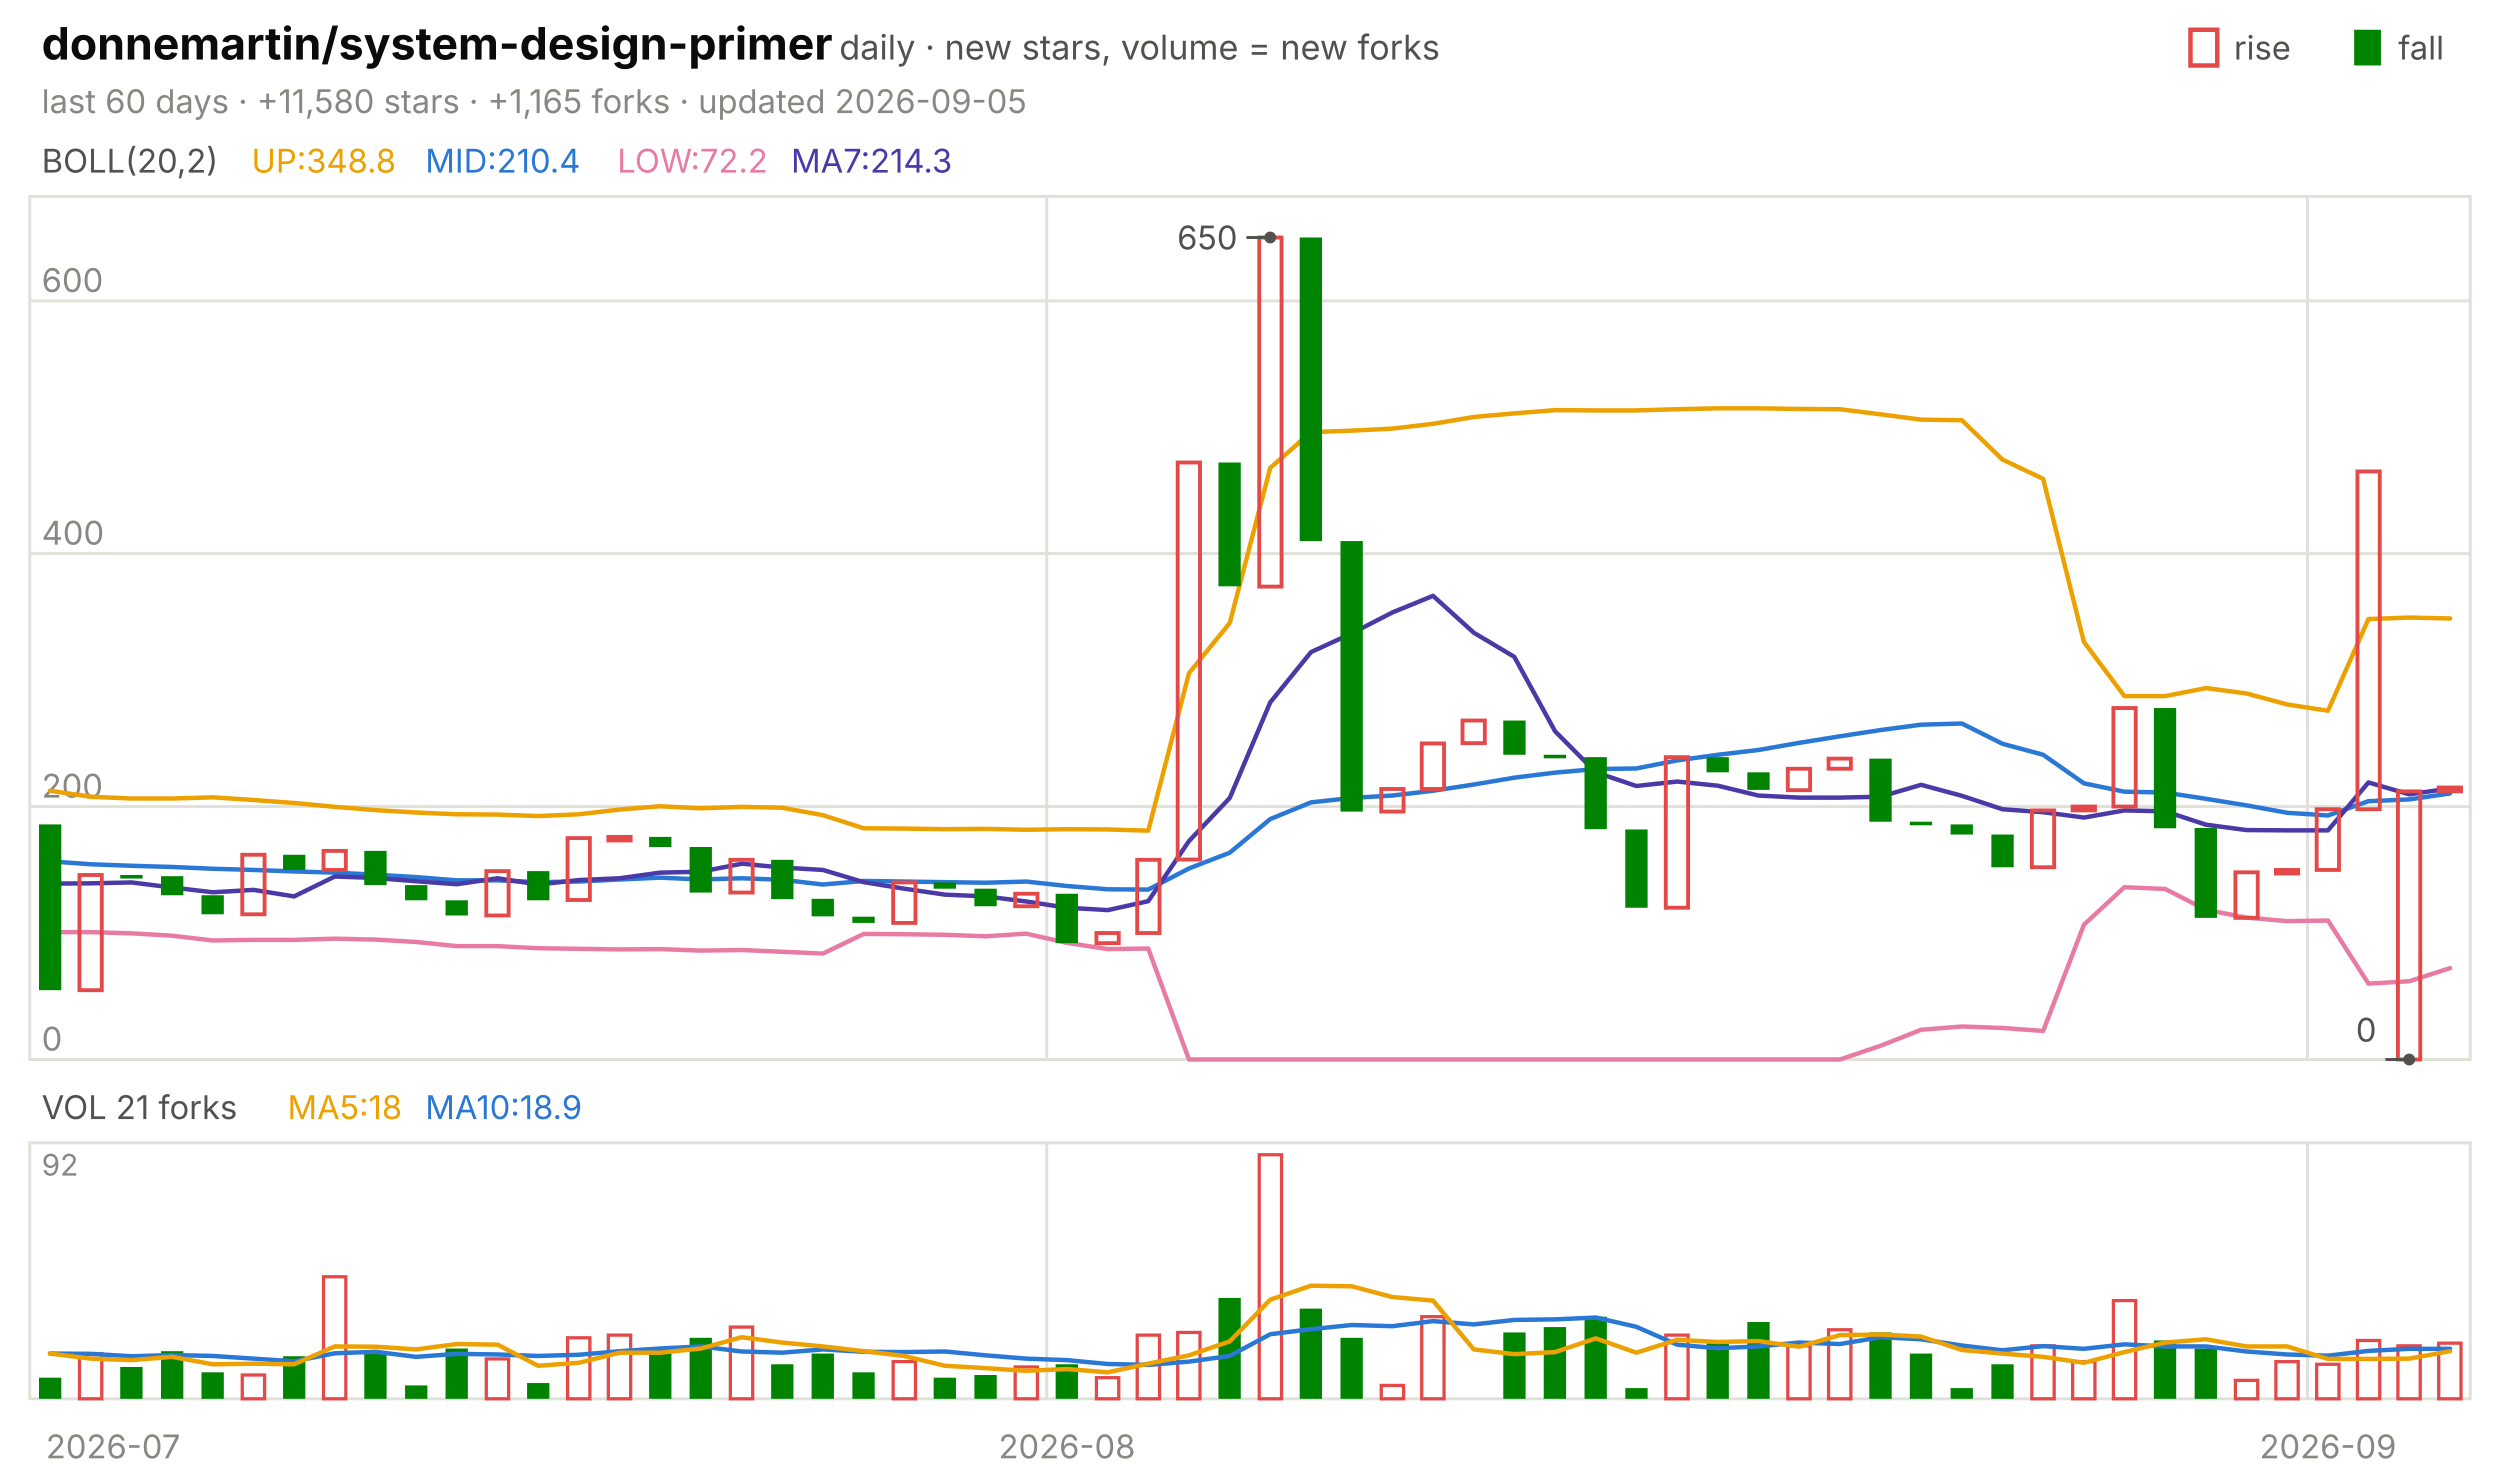
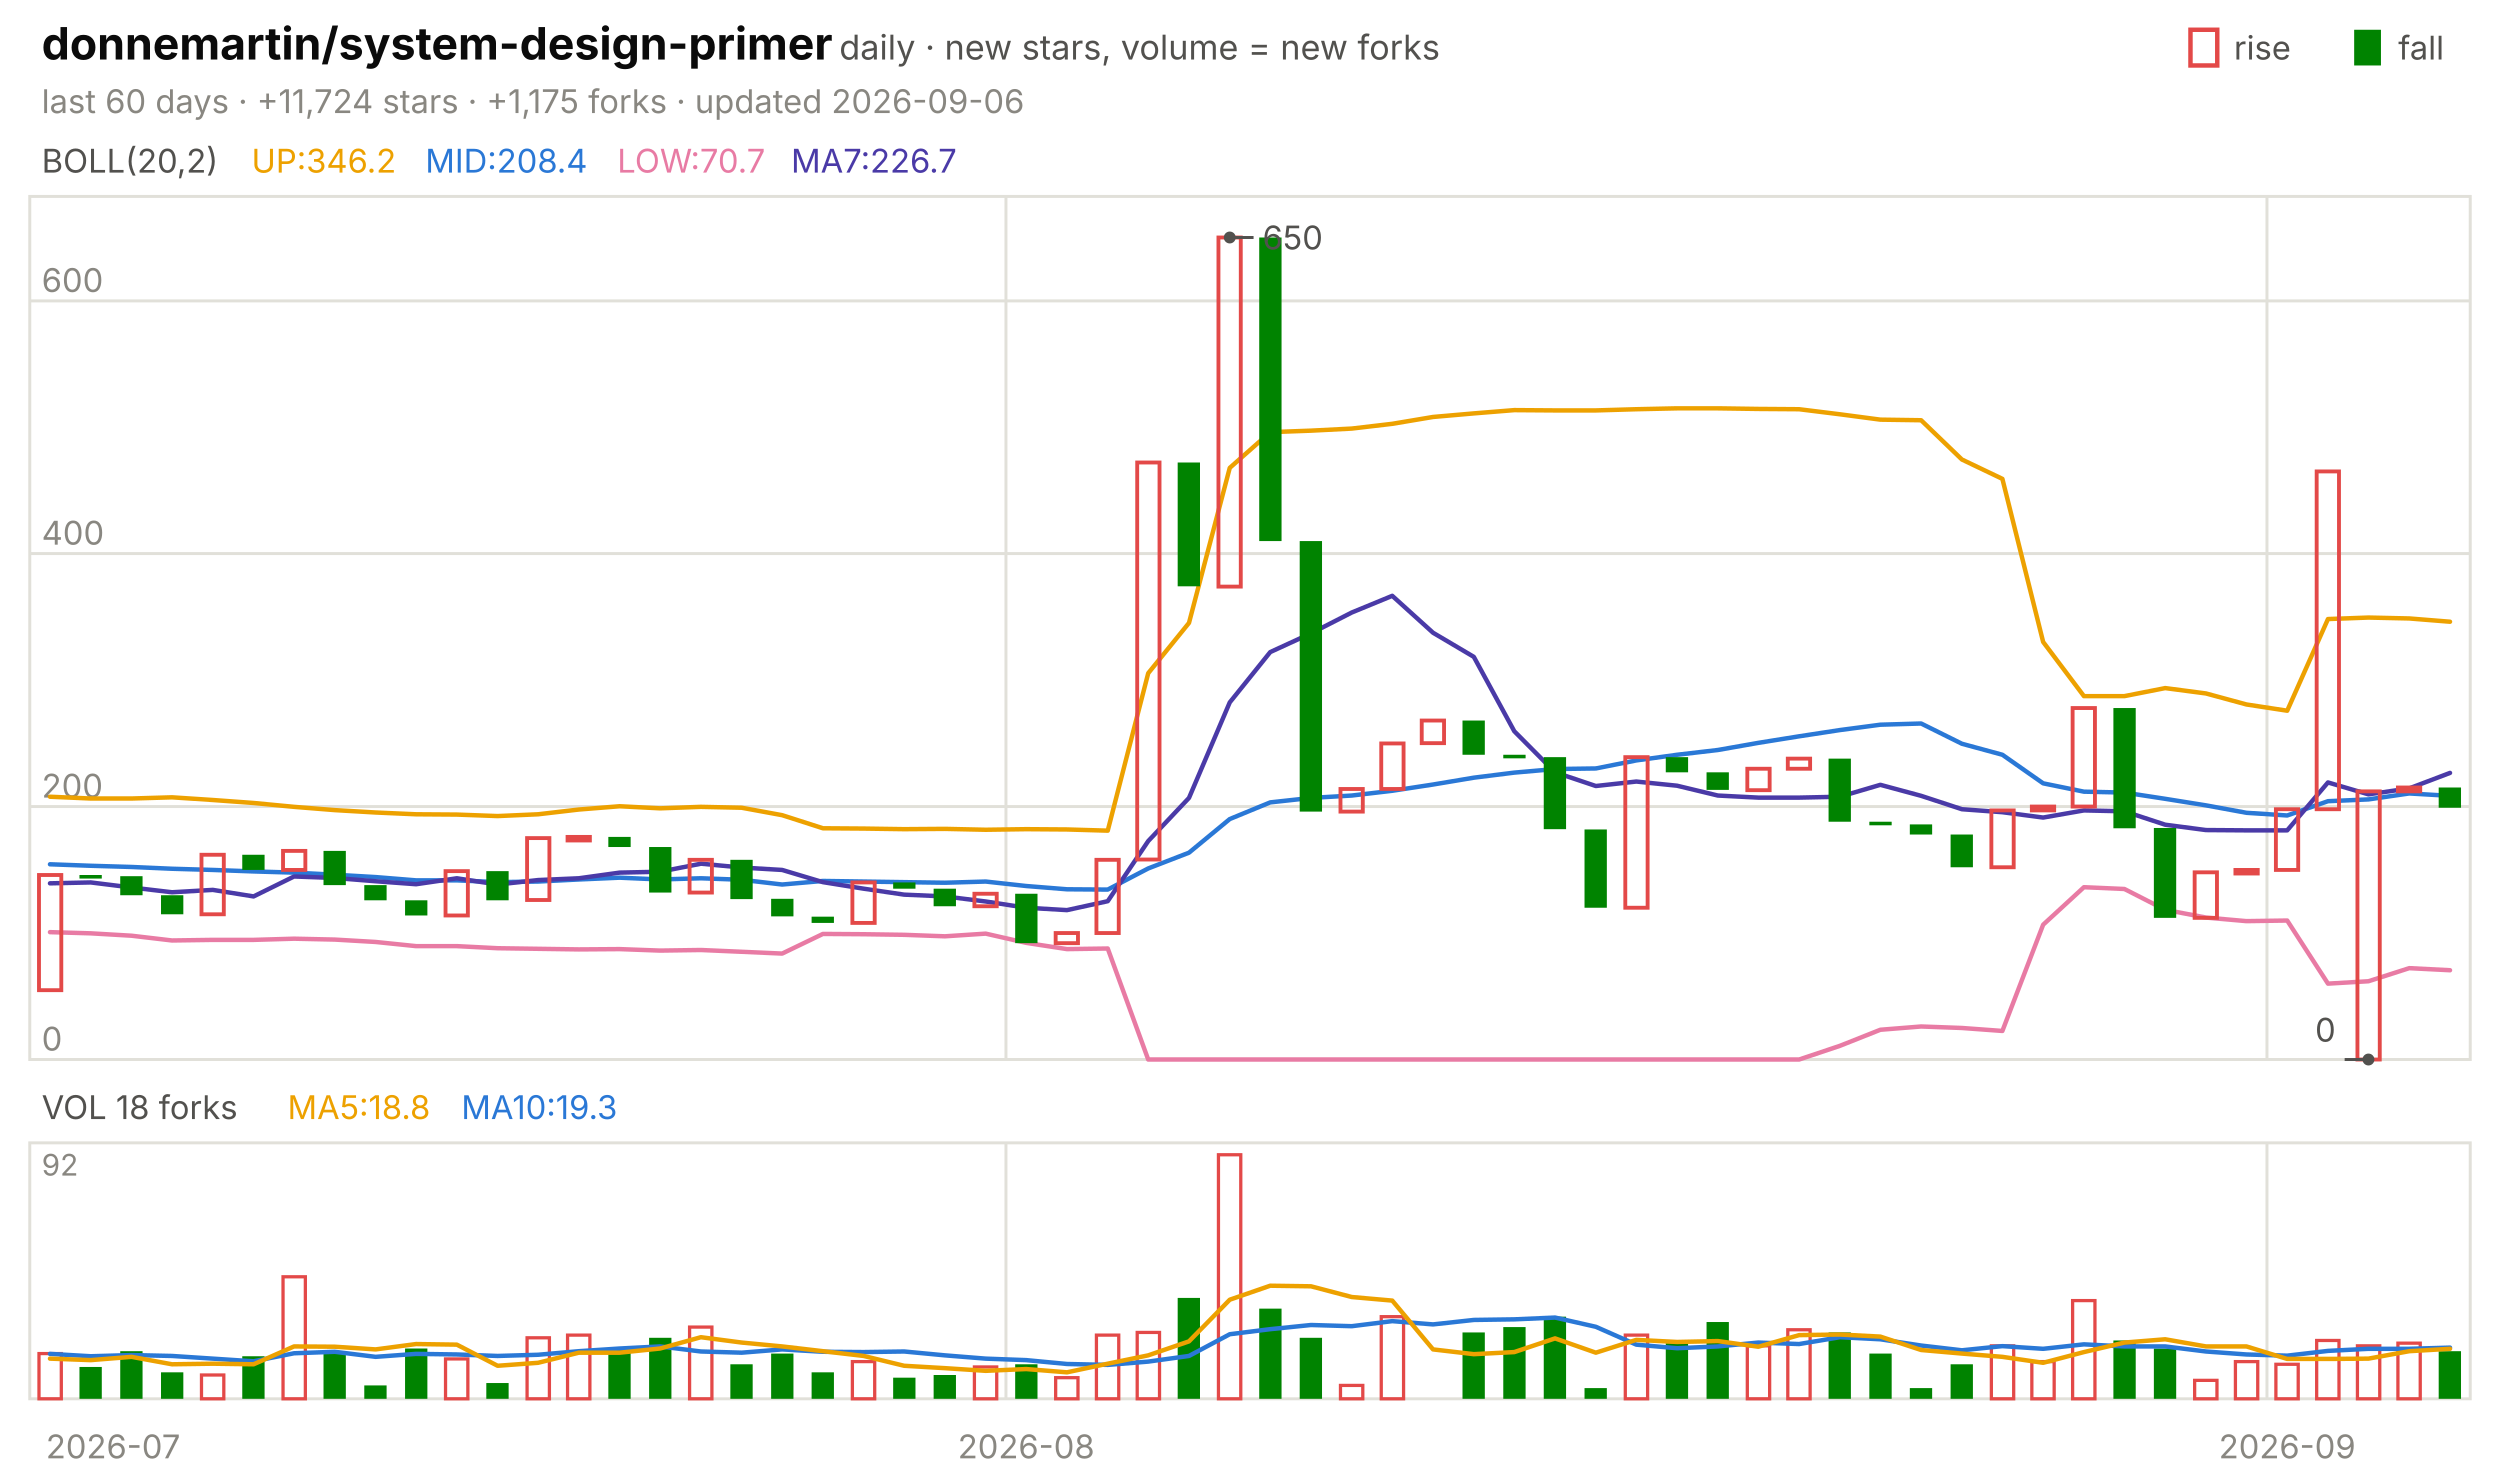
<svg xmlns="http://www.w3.org/2000/svg" viewBox="0 0 840 496" width="840" height="496" font-family="-apple-system,'Segoe UI',system-ui,sans-serif" role="img" aria-label="donnemartin/system-design-primer candlestick chart">
  <text x="14.0" y="20.0" font-size="15" fill="#0b0b0b" font-weight="650">donnemartin/system-design-primer</text>
  <text x="282.0" y="20.0" font-size="11.5" fill="#52514e">daily · new stars, volume = new forks</text>
  <text x="805.8" y="20.0" font-size="11.0" fill="#52514e">fall</text>
  <rect x="791" y="10" width="9" height="12" fill="#008300" />
  <text x="750.6" y="20.0" font-size="11.0" fill="#52514e">rise</text>
  <rect x="736" y="10" width="9" height="12" fill="none" stroke="#e34948" stroke-width="1.5" />
-   <text x="14.0" y="38.0" font-size="11.0" fill="#898781">last 60 days · +11,580 stars · +1,165 forks · updated 2026-09-05</text>
+   <text x="14.0" y="38.0" font-size="11.0" fill="#898781">last 60 days · +11,724 stars · +1,175 forks · updated 2026-09-06</text>
  <rect x="10" y="66" width="820" height="290" fill="none" stroke="#e1e0d9" />
  <rect x="10" y="384" width="820" height="86" fill="none" stroke="#e1e0d9" />
  <text x="38.0" y="490.0" font-size="11.0" fill="#898781" text-anchor="middle">2026-07</text>
-   <line x1="351.7" y1="66.0" x2="351.7" y2="356.0" stroke="#e1e0d9" stroke-width="1.0" />
-   <line x1="351.7" y1="384.0" x2="351.7" y2="470.0" stroke="#e1e0d9" stroke-width="1.0" />
-   <text x="358.5" y="490.0" font-size="11.0" fill="#898781" text-anchor="middle">2026-08</text>
-   <line x1="775.3" y1="66.0" x2="775.3" y2="356.0" stroke="#e1e0d9" stroke-width="1.0" />
-   <line x1="775.3" y1="384.0" x2="775.3" y2="470.0" stroke="#e1e0d9" stroke-width="1.0" />
-   <text x="782.2" y="490.0" font-size="11.0" fill="#898781" text-anchor="middle">2026-09</text>
+   <line x1="338.0" y1="66.0" x2="338.0" y2="356.0" stroke="#e1e0d9" stroke-width="1.0" />
+   <line x1="338.0" y1="384.0" x2="338.0" y2="470.0" stroke="#e1e0d9" stroke-width="1.0" />
+   <text x="344.8" y="490.0" font-size="11.0" fill="#898781" text-anchor="middle">2026-08</text>
+   <line x1="761.7" y1="66.0" x2="761.7" y2="356.0" stroke="#e1e0d9" stroke-width="1.0" />
+   <line x1="761.7" y1="384.0" x2="761.7" y2="470.0" stroke="#e1e0d9" stroke-width="1.0" />
+   <text x="768.5" y="490.0" font-size="11.0" fill="#898781" text-anchor="middle">2026-09</text>
  <text x="14.0" y="58.0" font-size="11.0" fill="#52514e">BOLL(20,2)</text>
-   <text x="84.5" y="58.0" font-size="11.0" fill="#eda100">UP:348.8</text>
-   <text x="142.9" y="58.0" font-size="11.0" fill="#2a78d6">MID:210.4</text>
-   <text x="207.4" y="58.0" font-size="11.0" fill="#e87ba4">LOW:72.2</text>
-   <text x="265.8" y="58.0" font-size="11.0" fill="#4a3aa7">MA7:214.3</text>
+   <text x="84.5" y="58.0" font-size="11.0" fill="#eda100">UP:346.2</text>
+   <text x="142.9" y="58.0" font-size="11.0" fill="#2a78d6">MID:208.4</text>
+   <text x="207.4" y="58.0" font-size="11.0" fill="#e87ba4">LOW:70.7</text>
+   <text x="265.8" y="58.0" font-size="11.0" fill="#4a3aa7">MA7:226.7</text>
  <line x1="10.0" y1="356.0" x2="830.0" y2="356.0" stroke="#e1e0d9" stroke-width="1.0" />
  <text x="14.0" y="353.0" font-size="11.0" fill="#898781">0</text>
  <line x1="10.0" y1="271.0" x2="830.0" y2="271.0" stroke="#e1e0d9" stroke-width="1.0" />
  <text x="14.0" y="268.0" font-size="11.0" fill="#898781">200</text>
  <line x1="10.0" y1="186.0" x2="830.0" y2="186.0" stroke="#e1e0d9" stroke-width="1.0" />
  <text x="14.0" y="183.0" font-size="11.0" fill="#898781">400</text>
  <line x1="10.0" y1="101.1" x2="830.0" y2="101.1" stroke="#e1e0d9" stroke-width="1.0" />
  <text x="14.0" y="98.1" font-size="11.0" fill="#898781">600</text>
-   <polyline points="16.8,265.7 30.5,267.7 44.2,268.3 57.8,268.3 71.5,267.9 85.2,268.8 98.8,269.8 112.5,271.1 126.2,272.2 139.8,273.0 153.5,273.6 167.2,273.7 180.8,274.2 194.5,273.6 208.2,272.0 221.8,270.9 235.5,271.6 249.2,271.1 262.8,271.4 276.5,273.9 290.2,278.3 303.8,278.4 317.5,278.6 331.2,278.5 344.8,278.8 358.5,278.6 372.2,278.7 385.8,279.1 399.5,226.2 413.2,209.3 426.8,157.2 440.5,145.2 454.2,144.7 467.8,144.0 481.5,142.4 495.2,140.1 508.8,138.9 522.5,137.8 536.2,137.9 549.8,137.9 563.5,137.5 577.2,137.2 590.8,137.2 604.5,137.4 618.2,137.5 631.8,139.2 645.5,141.0 659.2,141.2 672.8,154.4 686.5,160.9 700.2,215.7 713.8,233.9 727.5,233.9 741.2,231.2 754.8,233.0 768.5,236.7 782.2,238.8 795.8,208.0 809.5,207.5 823.2,207.8" fill="none" stroke="#eda100" stroke-width="1.5" stroke-linejoin="round" stroke-linecap="round" />
-   <polyline points="16.8,289.4 30.5,290.4 44.2,290.9 57.8,291.3 71.5,291.9 85.2,292.3 98.8,292.8 112.5,293.2 126.2,293.9 139.8,294.7 153.5,295.8 167.2,295.8 180.8,296.4 194.5,296.2 208.2,295.5 221.8,294.9 235.5,295.5 249.2,295.1 262.8,295.6 276.5,297.2 290.2,296.0 303.8,296.2 317.5,296.4 331.2,296.6 344.8,296.2 358.5,297.7 372.2,298.8 385.8,298.9 399.5,291.8 413.2,286.5 426.8,275.2 440.5,269.6 454.2,268.1 467.8,267.3 481.5,265.7 495.2,263.6 508.8,261.3 522.5,259.6 536.2,258.4 549.8,258.2 563.5,255.5 577.2,253.6 590.8,252.0 604.5,249.6 618.2,247.4 631.8,245.3 645.5,243.5 659.2,243.1 672.8,249.9 686.5,253.6 700.2,263.2 713.8,266.0 727.5,266.3 741.2,268.4 754.8,270.6 768.5,273.1 782.2,274.0 795.8,269.2 809.5,268.6 823.2,266.6" fill="none" stroke="#2a78d6" stroke-width="1.5" stroke-linejoin="round" stroke-linecap="round" />
-   <polyline points="16.8,313.2 30.5,313.2 44.2,313.6 57.8,314.4 71.5,316.0 85.2,315.8 98.8,315.8 112.5,315.4 126.2,315.7 139.8,316.5 153.5,317.9 167.2,317.9 180.8,318.6 194.5,318.8 208.2,319.0 221.8,318.9 235.5,319.4 249.2,319.2 262.8,319.8 276.5,320.4 290.2,313.8 303.8,313.9 317.5,314.1 331.2,314.6 344.8,313.7 358.5,316.8 372.2,318.9 385.8,318.7 399.5,356.0 413.2,356.0 426.8,356.0 440.5,356.0 454.2,356.0 467.8,356.0 481.5,356.0 495.2,356.0 508.8,356.0 522.5,356.0 536.2,356.0 549.8,356.0 563.5,356.0 577.2,356.0 590.8,356.0 604.5,356.0 618.2,356.0 631.8,351.4 645.5,346.0 659.2,344.9 672.8,345.4 686.5,346.4 700.2,310.7 713.8,298.1 727.5,298.7 741.2,305.7 754.8,308.3 768.5,309.5 782.2,309.3 795.8,330.5 809.5,329.7 823.2,325.3" fill="none" stroke="#e87ba4" stroke-width="1.5" stroke-linejoin="round" stroke-linecap="round" />
-   <polyline points="16.8,296.9 30.5,296.8 44.2,296.5 57.8,298.2 71.5,299.8 85.2,299.0 98.8,301.2 112.5,294.5 126.2,295.0 139.8,296.1 153.5,297.1 167.2,295.1 180.8,297.2 194.5,295.7 208.2,295.1 221.8,293.2 235.5,292.9 249.2,290.2 262.8,291.5 276.5,292.3 290.2,296.4 303.8,298.6 317.5,300.6 331.2,301.2 344.8,302.9 358.5,305.0 372.2,305.8 385.8,302.8 399.5,282.6 413.2,268.1 426.8,236.0 440.5,219.1 454.2,212.8 467.8,205.8 481.5,200.2 495.2,212.6 508.8,220.7 522.5,245.7 536.2,259.5 549.8,264.1 563.5,262.6 577.2,264.0 590.8,267.3 604.5,268.0 618.2,268.0 631.8,267.7 645.5,263.7 659.2,267.4 672.8,271.9 686.5,272.9 700.2,274.7 713.8,272.3 727.5,272.6 741.2,277.1 754.8,278.9 768.5,279.0 782.2,279.0 795.8,262.9 809.5,266.9 823.2,264.9" fill="none" stroke="#4a3aa7" stroke-width="1.5" stroke-linejoin="round" stroke-linecap="round" />
-   <rect x="13.1" y="277.0" width="7.5" height="55.7" fill="#008300" />
-   <rect x="26.7" y="294.0" width="7.5" height="38.7" fill="none" stroke="#e34948" stroke-width="1.3" />
-   <rect x="40.4" y="294.0" width="7.5" height="1.2" fill="#008300" />
-   <rect x="54.1" y="294.4" width="7.5" height="6.4" fill="#008300" />
-   <rect x="67.7" y="300.8" width="7.5" height="6.4" fill="#008300" />
-   <rect x="81.4" y="287.2" width="7.5" height="20.0" fill="none" stroke="#e34948" stroke-width="1.3" />
-   <rect x="95.1" y="287.2" width="7.5" height="5.1" fill="#008300" />
-   <rect x="108.7" y="285.9" width="7.5" height="6.4" fill="none" stroke="#e34948" stroke-width="1.3" />
-   <rect x="122.4" y="285.9" width="7.5" height="11.5" fill="#008300" />
-   <rect x="136.1" y="297.4" width="7.5" height="5.1" fill="#008300" />
-   <rect x="149.7" y="302.5" width="7.5" height="5.1" fill="#008300" />
-   <rect x="163.4" y="292.7" width="7.5" height="14.9" fill="none" stroke="#e34948" stroke-width="1.3" />
-   <rect x="177.1" y="292.7" width="7.5" height="9.8" fill="#008300" />
-   <rect x="190.7" y="281.6" width="7.5" height="20.8" fill="none" stroke="#e34948" stroke-width="1.3" />
-   <rect x="204.4" y="281.2" width="7.5" height="1.2" fill="none" stroke="#e34948" stroke-width="1.3" />
-   <rect x="218.1" y="281.2" width="7.5" height="3.4" fill="#008300" />
-   <rect x="231.7" y="284.6" width="7.5" height="15.3" fill="#008300" />
-   <rect x="245.4" y="288.9" width="7.5" height="11.0" fill="none" stroke="#e34948" stroke-width="1.3" />
-   <rect x="259.1" y="288.9" width="7.5" height="13.2" fill="#008300" />
-   <rect x="272.7" y="302.0" width="7.5" height="5.9" fill="#008300" />
-   <rect x="286.4" y="308.0" width="7.5" height="2.1" fill="#008300" />
-   <rect x="300.1" y="296.5" width="7.5" height="13.6" fill="none" stroke="#e34948" stroke-width="1.3" />
-   <rect x="313.7" y="296.5" width="7.5" height="2.1" fill="#008300" />
-   <rect x="327.4" y="298.6" width="7.5" height="5.9" fill="#008300" />
-   <rect x="341.1" y="300.3" width="7.5" height="4.2" fill="none" stroke="#e34948" stroke-width="1.3" />
-   <rect x="354.7" y="300.3" width="7.5" height="16.6" fill="#008300" />
-   <rect x="368.4" y="313.5" width="7.5" height="3.4" fill="none" stroke="#e34948" stroke-width="1.3" />
-   <rect x="382.1" y="288.9" width="7.5" height="24.6" fill="none" stroke="#e34948" stroke-width="1.3" />
-   <rect x="395.7" y="155.4" width="7.5" height="133.4" fill="none" stroke="#e34948" stroke-width="1.3" />
-   <rect x="409.4" y="155.4" width="7.5" height="41.6" fill="#008300" />
-   <rect x="423.1" y="79.8" width="7.5" height="117.3" fill="none" stroke="#e34948" stroke-width="1.3" />
-   <rect x="436.7" y="79.8" width="7.5" height="102.0" fill="#008300" />
-   <rect x="450.4" y="181.8" width="7.5" height="90.9" fill="#008300" />
-   <rect x="464.1" y="265.1" width="7.5" height="7.6" fill="none" stroke="#e34948" stroke-width="1.3" />
-   <rect x="477.7" y="249.8" width="7.5" height="15.3" fill="none" stroke="#e34948" stroke-width="1.3" />
-   <rect x="491.4" y="242.1" width="7.5" height="7.6" fill="none" stroke="#e34948" stroke-width="1.3" />
-   <rect x="505.1" y="242.1" width="7.5" height="11.5" fill="#008300" />
-   <rect x="518.7" y="253.6" width="7.5" height="1.2" fill="#008300" />
-   <rect x="532.4" y="254.4" width="7.5" height="24.2" fill="#008300" />
-   <rect x="546.1" y="278.7" width="7.5" height="26.3" fill="#008300" />
-   <rect x="559.7" y="254.4" width="7.5" height="50.6" fill="none" stroke="#e34948" stroke-width="1.3" />
-   <rect x="573.4" y="254.4" width="7.5" height="5.1" fill="#008300" />
-   <rect x="587.1" y="259.5" width="7.5" height="5.9" fill="#008300" />
-   <rect x="600.7" y="258.3" width="7.5" height="7.2" fill="none" stroke="#e34948" stroke-width="1.3" />
-   <rect x="614.4" y="254.9" width="7.5" height="3.4" fill="none" stroke="#e34948" stroke-width="1.3" />
-   <rect x="628.1" y="254.9" width="7.5" height="21.2" fill="#008300" />
-   <rect x="641.7" y="276.1" width="7.5" height="1.2" fill="#008300" />
-   <rect x="655.4" y="277.0" width="7.5" height="3.4" fill="#008300" />
-   <rect x="669.1" y="280.4" width="7.5" height="11.0" fill="#008300" />
-   <rect x="682.7" y="272.3" width="7.5" height="19.1" fill="none" stroke="#e34948" stroke-width="1.3" />
-   <rect x="696.4" y="271.0" width="7.5" height="1.3" fill="none" stroke="#e34948" stroke-width="1.3" />
-   <rect x="710.1" y="237.9" width="7.5" height="33.1" fill="none" stroke="#e34948" stroke-width="1.3" />
-   <rect x="723.7" y="237.9" width="7.5" height="40.4" fill="#008300" />
-   <rect x="737.4" y="278.2" width="7.5" height="30.2" fill="#008300" />
-   <rect x="751.1" y="293.1" width="7.5" height="15.3" fill="none" stroke="#e34948" stroke-width="1.3" />
-   <rect x="764.7" y="292.3" width="7.5" height="1.2" fill="none" stroke="#e34948" stroke-width="1.3" />
-   <rect x="778.4" y="271.9" width="7.5" height="20.4" fill="none" stroke="#e34948" stroke-width="1.3" />
-   <rect x="792.1" y="158.4" width="7.5" height="113.5" fill="none" stroke="#e34948" stroke-width="1.3" />
-   <rect x="805.7" y="265.9" width="7.5" height="90.1" fill="none" stroke="#e34948" stroke-width="1.3" />
-   <rect x="819.4" y="264.6" width="7.5" height="1.3" fill="none" stroke="#e34948" stroke-width="1.3" />
-   <circle cx="426.8" cy="79.8" r="2" fill="#52514e" />
-   <line x1="426.8" y1="79.8" x2="418.8" y2="79.8" stroke="#52514e" stroke-width="1.0" />
-   <text x="415.8" y="83.8" font-size="11.0" fill="#52514e" text-anchor="end">650</text>
-   <circle cx="809.5" cy="356.0" r="2" fill="#52514e" />
-   <line x1="809.5" y1="356.0" x2="801.5" y2="356.0" stroke="#52514e" stroke-width="1.0" />
-   <text x="798.5" y="350.0" font-size="11.0" fill="#52514e" text-anchor="end">0</text>
-   <text x="14.0" y="376.0" font-size="11.0" fill="#52514e">VOL 21 forks</text>
-   <text x="96.6" y="376.0" font-size="11.0" fill="#eda100">MA5:18</text>
-   <text x="142.9" y="376.0" font-size="11.0" fill="#2a78d6">MA10:18.9</text>
+   <polyline points="16.8,267.7 30.5,268.3 44.2,268.3 57.8,267.9 71.5,268.8 85.2,269.8 98.8,271.1 112.5,272.2 126.2,273.0 139.8,273.6 153.5,273.7 167.2,274.2 180.8,273.6 194.5,272.0 208.2,270.9 221.8,271.6 235.5,271.1 249.2,271.4 262.8,273.9 276.5,278.3 290.2,278.4 303.8,278.6 317.5,278.5 331.2,278.8 344.8,278.6 358.5,278.7 372.2,279.1 385.8,226.2 399.5,209.3 413.2,157.2 426.8,145.2 440.5,144.7 454.2,144.0 467.8,142.4 481.5,140.1 495.2,138.9 508.8,137.8 522.5,137.9 536.2,137.9 549.8,137.5 563.5,137.2 577.2,137.2 590.8,137.4 604.5,137.5 618.2,139.2 631.8,141.0 645.5,141.2 659.2,154.4 672.8,160.9 686.5,215.7 700.2,233.9 713.8,233.9 727.5,231.2 741.2,233.0 754.8,236.7 768.5,238.8 782.2,208.0 795.8,207.5 809.5,207.8 823.2,208.9" fill="none" stroke="#eda100" stroke-width="1.5" stroke-linejoin="round" stroke-linecap="round" />
+   <polyline points="16.8,290.4 30.5,290.9 44.2,291.3 57.8,291.9 71.5,292.3 85.2,292.8 98.8,293.2 112.5,293.9 126.2,294.7 139.8,295.8 153.5,295.8 167.2,296.4 180.8,296.2 194.5,295.5 208.2,294.9 221.8,295.5 235.5,295.1 249.2,295.6 262.8,297.2 276.5,296.0 290.2,296.2 303.8,296.4 317.5,296.6 331.2,296.2 344.8,297.7 358.5,298.8 372.2,298.9 385.8,291.8 399.5,286.5 413.2,275.2 426.8,269.6 440.5,268.1 454.2,267.3 467.8,265.7 481.5,263.6 495.2,261.3 508.8,259.6 522.5,258.4 536.2,258.2 549.8,255.5 563.5,253.6 577.2,252.0 590.8,249.6 604.5,247.4 618.2,245.3 631.8,243.5 645.5,243.1 659.2,249.9 672.8,253.6 686.5,263.2 700.2,266.0 713.8,266.3 727.5,268.4 741.2,270.6 754.8,273.1 768.5,274.0 782.2,269.2 795.8,268.6 809.5,266.6 823.2,267.4" fill="none" stroke="#2a78d6" stroke-width="1.5" stroke-linejoin="round" stroke-linecap="round" />
+   <polyline points="16.8,313.2 30.5,313.6 44.2,314.4 57.8,316.0 71.5,315.8 85.2,315.8 98.8,315.4 112.5,315.7 126.2,316.5 139.8,317.9 153.5,317.9 167.2,318.6 180.8,318.8 194.5,319.0 208.2,318.9 221.8,319.4 235.5,319.2 249.2,319.8 262.8,320.4 276.5,313.8 290.2,313.9 303.8,314.1 317.5,314.6 331.2,313.7 344.8,316.8 358.5,318.9 372.2,318.7 385.8,356.0 399.5,356.0 413.2,356.0 426.8,356.0 440.5,356.0 454.2,356.0 467.8,356.0 481.5,356.0 495.2,356.0 508.8,356.0 522.5,356.0 536.2,356.0 549.8,356.0 563.5,356.0 577.2,356.0 590.8,356.0 604.5,356.0 618.2,351.4 631.8,346.0 645.5,344.9 659.2,345.4 672.8,346.4 686.5,310.7 700.2,298.1 713.8,298.7 727.5,305.7 741.2,308.3 754.8,309.5 768.5,309.3 782.2,330.5 795.8,329.7 809.5,325.3 823.2,326.0" fill="none" stroke="#e87ba4" stroke-width="1.5" stroke-linejoin="round" stroke-linecap="round" />
+   <polyline points="16.8,296.8 30.5,296.5 44.2,298.2 57.8,299.8 71.5,299.0 85.2,301.2 98.8,294.5 112.5,295.0 126.2,296.1 139.8,297.1 153.5,295.1 167.2,297.2 180.8,295.7 194.5,295.1 208.2,293.2 221.8,292.9 235.5,290.2 249.2,291.5 262.8,292.3 276.5,296.4 290.2,298.6 303.8,300.6 317.5,301.2 331.2,302.9 344.8,305.0 358.5,305.8 372.2,302.8 385.8,282.6 399.5,268.1 413.2,236.0 426.8,219.1 440.5,212.8 454.2,205.8 467.8,200.2 481.5,212.6 495.2,220.7 508.8,245.7 522.5,259.5 536.2,264.1 549.8,262.6 563.5,264.0 577.2,267.3 590.8,268.0 604.5,268.0 618.2,267.7 631.8,263.7 645.5,267.4 659.2,271.9 672.8,272.9 686.5,274.7 700.2,272.3 713.8,272.6 727.5,277.1 741.2,278.9 754.8,279.0 768.5,279.0 782.2,262.9 795.8,266.9 809.5,264.9 823.2,259.7" fill="none" stroke="#4a3aa7" stroke-width="1.5" stroke-linejoin="round" stroke-linecap="round" />
+   <rect x="13.1" y="294.0" width="7.5" height="38.7" fill="none" stroke="#e34948" stroke-width="1.3" />
+   <rect x="26.7" y="294.0" width="7.5" height="1.2" fill="#008300" />
+   <rect x="40.4" y="294.4" width="7.5" height="6.4" fill="#008300" />
+   <rect x="54.1" y="300.8" width="7.5" height="6.4" fill="#008300" />
+   <rect x="67.7" y="287.2" width="7.5" height="20.0" fill="none" stroke="#e34948" stroke-width="1.3" />
+   <rect x="81.4" y="287.2" width="7.5" height="5.1" fill="#008300" />
+   <rect x="95.1" y="285.9" width="7.5" height="6.4" fill="none" stroke="#e34948" stroke-width="1.3" />
+   <rect x="108.7" y="285.9" width="7.5" height="11.5" fill="#008300" />
+   <rect x="122.4" y="297.4" width="7.5" height="5.1" fill="#008300" />
+   <rect x="136.1" y="302.5" width="7.5" height="5.1" fill="#008300" />
+   <rect x="149.7" y="292.7" width="7.5" height="14.9" fill="none" stroke="#e34948" stroke-width="1.3" />
+   <rect x="163.4" y="292.7" width="7.5" height="9.8" fill="#008300" />
+   <rect x="177.1" y="281.6" width="7.5" height="20.8" fill="none" stroke="#e34948" stroke-width="1.3" />
+   <rect x="190.7" y="281.2" width="7.5" height="1.2" fill="none" stroke="#e34948" stroke-width="1.3" />
+   <rect x="204.4" y="281.2" width="7.5" height="3.4" fill="#008300" />
+   <rect x="218.1" y="284.6" width="7.5" height="15.3" fill="#008300" />
+   <rect x="231.7" y="288.9" width="7.5" height="11.0" fill="none" stroke="#e34948" stroke-width="1.3" />
+   <rect x="245.4" y="288.9" width="7.5" height="13.2" fill="#008300" />
+   <rect x="259.1" y="302.0" width="7.5" height="5.9" fill="#008300" />
+   <rect x="272.7" y="308.0" width="7.5" height="2.1" fill="#008300" />
+   <rect x="286.4" y="296.5" width="7.5" height="13.6" fill="none" stroke="#e34948" stroke-width="1.3" />
+   <rect x="300.1" y="296.5" width="7.5" height="2.1" fill="#008300" />
+   <rect x="313.7" y="298.6" width="7.5" height="5.9" fill="#008300" />
+   <rect x="327.4" y="300.3" width="7.5" height="4.2" fill="none" stroke="#e34948" stroke-width="1.3" />
+   <rect x="341.1" y="300.3" width="7.5" height="16.6" fill="#008300" />
+   <rect x="354.7" y="313.5" width="7.5" height="3.4" fill="none" stroke="#e34948" stroke-width="1.3" />
+   <rect x="368.4" y="288.9" width="7.5" height="24.6" fill="none" stroke="#e34948" stroke-width="1.3" />
+   <rect x="382.1" y="155.4" width="7.5" height="133.4" fill="none" stroke="#e34948" stroke-width="1.3" />
+   <rect x="395.7" y="155.4" width="7.5" height="41.6" fill="#008300" />
+   <rect x="409.4" y="79.8" width="7.5" height="117.3" fill="none" stroke="#e34948" stroke-width="1.3" />
+   <rect x="423.1" y="79.8" width="7.5" height="102.0" fill="#008300" />
+   <rect x="436.7" y="181.8" width="7.5" height="90.9" fill="#008300" />
+   <rect x="450.4" y="265.1" width="7.5" height="7.6" fill="none" stroke="#e34948" stroke-width="1.3" />
+   <rect x="464.1" y="249.8" width="7.5" height="15.3" fill="none" stroke="#e34948" stroke-width="1.3" />
+   <rect x="477.7" y="242.1" width="7.5" height="7.6" fill="none" stroke="#e34948" stroke-width="1.3" />
+   <rect x="491.4" y="242.1" width="7.5" height="11.5" fill="#008300" />
+   <rect x="505.1" y="253.6" width="7.5" height="1.2" fill="#008300" />
+   <rect x="518.7" y="254.4" width="7.5" height="24.2" fill="#008300" />
+   <rect x="532.4" y="278.7" width="7.5" height="26.3" fill="#008300" />
+   <rect x="546.1" y="254.4" width="7.5" height="50.6" fill="none" stroke="#e34948" stroke-width="1.3" />
+   <rect x="559.7" y="254.4" width="7.5" height="5.1" fill="#008300" />
+   <rect x="573.4" y="259.5" width="7.5" height="5.9" fill="#008300" />
+   <rect x="587.1" y="258.3" width="7.5" height="7.2" fill="none" stroke="#e34948" stroke-width="1.3" />
+   <rect x="600.7" y="254.9" width="7.5" height="3.4" fill="none" stroke="#e34948" stroke-width="1.3" />
+   <rect x="614.4" y="254.9" width="7.5" height="21.2" fill="#008300" />
+   <rect x="628.1" y="276.1" width="7.5" height="1.2" fill="#008300" />
+   <rect x="641.7" y="277.0" width="7.5" height="3.4" fill="#008300" />
+   <rect x="655.4" y="280.4" width="7.5" height="11.0" fill="#008300" />
+   <rect x="669.1" y="272.3" width="7.5" height="19.1" fill="none" stroke="#e34948" stroke-width="1.3" />
+   <rect x="682.7" y="271.0" width="7.5" height="1.3" fill="none" stroke="#e34948" stroke-width="1.3" />
+   <rect x="696.4" y="237.9" width="7.5" height="33.1" fill="none" stroke="#e34948" stroke-width="1.3" />
+   <rect x="710.1" y="237.9" width="7.5" height="40.4" fill="#008300" />
+   <rect x="723.7" y="278.2" width="7.5" height="30.2" fill="#008300" />
+   <rect x="737.4" y="293.1" width="7.5" height="15.3" fill="none" stroke="#e34948" stroke-width="1.3" />
+   <rect x="751.1" y="292.3" width="7.5" height="1.2" fill="none" stroke="#e34948" stroke-width="1.3" />
+   <rect x="764.7" y="271.9" width="7.5" height="20.4" fill="none" stroke="#e34948" stroke-width="1.3" />
+   <rect x="778.4" y="158.4" width="7.5" height="113.5" fill="none" stroke="#e34948" stroke-width="1.3" />
+   <rect x="792.1" y="265.9" width="7.5" height="90.1" fill="none" stroke="#e34948" stroke-width="1.3" />
+   <rect x="805.7" y="264.6" width="7.5" height="1.3" fill="none" stroke="#e34948" stroke-width="1.3" />
+   <rect x="819.4" y="264.6" width="7.5" height="6.8" fill="#008300" />
+   <circle cx="413.2" cy="79.8" r="2" fill="#52514e" />
+   <line x1="413.2" y1="79.8" x2="421.2" y2="79.8" stroke="#52514e" stroke-width="1.0" />
+   <text x="424.2" y="83.8" font-size="11.0" fill="#52514e">650</text>
+   <circle cx="795.8" cy="356.0" r="2" fill="#52514e" />
+   <line x1="795.8" y1="356.0" x2="787.8" y2="356.0" stroke="#52514e" stroke-width="1.0" />
+   <text x="784.8" y="350.0" font-size="11.0" fill="#52514e" text-anchor="end">0</text>
+   <text x="14.0" y="376.0" font-size="11.0" fill="#52514e">VOL 18 forks</text>
+   <text x="96.6" y="376.0" font-size="11.0" fill="#eda100">MA5:18.8</text>
+   <text x="155.0" y="376.0" font-size="11.0" fill="#2a78d6">MA10:19.3</text>
  <text x="14.0" y="395.0" font-size="10" fill="#898781">92</text>
-   <rect x="13.1" y="462.9" width="7.5" height="7.1" fill="#008300" />
-   <rect x="26.7" y="454.8" width="7.5" height="15.2" fill="none" stroke="#e34948" stroke-width="1.1" />
-   <rect x="40.4" y="459.3" width="7.5" height="10.7" fill="#008300" />
-   <rect x="54.1" y="454.0" width="7.5" height="16.0" fill="#008300" />
-   <rect x="67.7" y="461.1" width="7.5" height="8.9" fill="#008300" />
-   <rect x="81.4" y="462.0" width="7.5" height="8.0" fill="none" stroke="#e34948" stroke-width="1.1" />
-   <rect x="95.1" y="455.7" width="7.5" height="14.3" fill="#008300" />
-   <rect x="108.7" y="429.0" width="7.5" height="41.0" fill="none" stroke="#e34948" stroke-width="1.1" />
-   <rect x="122.4" y="454.8" width="7.5" height="15.2" fill="#008300" />
-   <rect x="136.1" y="465.5" width="7.5" height="4.5" fill="#008300" />
-   <rect x="149.7" y="453.1" width="7.5" height="16.9" fill="#008300" />
-   <rect x="163.4" y="456.6" width="7.5" height="13.4" fill="none" stroke="#e34948" stroke-width="1.1" />
-   <rect x="177.1" y="464.7" width="7.5" height="5.3" fill="#008300" />
-   <rect x="190.7" y="449.5" width="7.5" height="20.5" fill="none" stroke="#e34948" stroke-width="1.1" />
-   <rect x="204.4" y="448.6" width="7.5" height="21.4" fill="none" stroke="#e34948" stroke-width="1.1" />
-   <rect x="218.1" y="453.1" width="7.5" height="16.9" fill="#008300" />
-   <rect x="231.7" y="449.5" width="7.5" height="20.5" fill="#008300" />
-   <rect x="245.4" y="445.9" width="7.5" height="24.1" fill="none" stroke="#e34948" stroke-width="1.1" />
-   <rect x="259.1" y="458.4" width="7.5" height="11.6" fill="#008300" />
-   <rect x="272.7" y="454.8" width="7.5" height="15.2" fill="#008300" />
-   <rect x="286.4" y="461.1" width="7.5" height="8.9" fill="#008300" />
-   <rect x="300.1" y="457.5" width="7.5" height="12.5" fill="none" stroke="#e34948" stroke-width="1.1" />
-   <rect x="313.7" y="462.9" width="7.5" height="7.1" fill="#008300" />
-   <rect x="327.4" y="462.0" width="7.5" height="8.0" fill="#008300" />
-   <rect x="341.1" y="459.3" width="7.5" height="10.7" fill="none" stroke="#e34948" stroke-width="1.1" />
-   <rect x="354.7" y="458.4" width="7.5" height="11.6" fill="#008300" />
-   <rect x="368.4" y="462.9" width="7.5" height="7.1" fill="none" stroke="#e34948" stroke-width="1.1" />
-   <rect x="382.1" y="448.6" width="7.5" height="21.4" fill="none" stroke="#e34948" stroke-width="1.1" />
-   <rect x="395.7" y="447.7" width="7.5" height="22.3" fill="none" stroke="#e34948" stroke-width="1.1" />
-   <rect x="409.4" y="436.1" width="7.5" height="33.9" fill="#008300" />
-   <rect x="423.1" y="388.0" width="7.5" height="82.0" fill="none" stroke="#e34948" stroke-width="1.1" />
-   <rect x="436.7" y="439.7" width="7.5" height="30.3" fill="#008300" />
-   <rect x="450.4" y="449.5" width="7.5" height="20.5" fill="#008300" />
-   <rect x="464.1" y="465.5" width="7.5" height="4.5" fill="none" stroke="#e34948" stroke-width="1.1" />
-   <rect x="477.7" y="442.4" width="7.5" height="27.6" fill="none" stroke="#e34948" stroke-width="1.1" />
-   <rect x="505.1" y="447.7" width="7.5" height="22.3" fill="#008300" />
-   <rect x="518.7" y="445.9" width="7.5" height="24.1" fill="#008300" />
-   <rect x="532.4" y="442.4" width="7.5" height="27.6" fill="#008300" />
-   <rect x="546.1" y="466.4" width="7.5" height="3.6" fill="#008300" />
-   <rect x="559.7" y="448.6" width="7.5" height="21.4" fill="none" stroke="#e34948" stroke-width="1.1" />
-   <rect x="573.4" y="451.3" width="7.5" height="18.7" fill="#008300" />
-   <rect x="587.1" y="444.2" width="7.5" height="25.8" fill="#008300" />
-   <rect x="600.7" y="452.2" width="7.5" height="17.8" fill="none" stroke="#e34948" stroke-width="1.1" />
-   <rect x="614.4" y="446.8" width="7.5" height="23.2" fill="none" stroke="#e34948" stroke-width="1.1" />
-   <rect x="628.1" y="447.7" width="7.5" height="22.3" fill="#008300" />
-   <rect x="641.7" y="454.8" width="7.5" height="15.2" fill="#008300" />
-   <rect x="655.4" y="466.4" width="7.5" height="3.6" fill="#008300" />
-   <rect x="669.1" y="458.4" width="7.5" height="11.6" fill="#008300" />
-   <rect x="682.7" y="452.2" width="7.5" height="17.8" fill="none" stroke="#e34948" stroke-width="1.1" />
-   <rect x="696.4" y="457.5" width="7.5" height="12.5" fill="none" stroke="#e34948" stroke-width="1.1" />
-   <rect x="710.1" y="437.0" width="7.5" height="33.0" fill="none" stroke="#e34948" stroke-width="1.1" />
-   <rect x="723.7" y="450.4" width="7.5" height="19.6" fill="#008300" />
-   <rect x="737.4" y="453.1" width="7.5" height="16.9" fill="#008300" />
-   <rect x="751.1" y="463.8" width="7.5" height="6.2" fill="none" stroke="#e34948" stroke-width="1.1" />
-   <rect x="764.7" y="457.5" width="7.5" height="12.5" fill="none" stroke="#e34948" stroke-width="1.1" />
-   <rect x="778.4" y="458.4" width="7.5" height="11.6" fill="none" stroke="#e34948" stroke-width="1.1" />
-   <rect x="792.1" y="450.4" width="7.5" height="19.6" fill="none" stroke="#e34948" stroke-width="1.1" />
-   <rect x="805.7" y="452.2" width="7.5" height="17.8" fill="none" stroke="#e34948" stroke-width="1.1" />
-   <rect x="819.4" y="451.3" width="7.5" height="18.7" fill="none" stroke="#e34948" stroke-width="1.1" />
-   <polyline points="16.8,454.8 30.5,454.9 44.2,455.7 57.8,455.3 71.5,455.6 85.2,456.5 98.8,457.4 112.5,454.7 126.2,454.2 139.8,455.9 153.5,454.9 167.2,455.1 180.8,455.6 194.5,455.2 208.2,454.0 221.8,453.1 235.5,452.4 249.2,454.1 262.8,454.5 276.5,453.4 290.2,454.2 303.8,454.3 317.5,454.1 331.2,455.4 344.8,456.5 358.5,457.0 372.2,458.3 385.8,458.6 399.5,457.5 413.2,455.6 426.8,448.3 440.5,446.6 454.2,445.2 467.8,445.6 481.5,443.9 495.2,445.0 508.8,443.5 522.5,443.3 536.2,442.7 549.8,445.8 563.5,451.8 577.2,453.0 590.8,452.4 604.5,451.1 618.2,451.6 631.8,449.3 645.5,450.0 659.2,452.1 672.8,453.7 686.5,452.3 700.2,453.2 713.8,451.7 727.5,452.4 741.2,452.4 754.8,454.1 768.5,455.1 782.2,455.5 795.8,453.9 809.5,453.2 823.2,453.2" fill="none" stroke="#2a78d6" stroke-width="1.5" stroke-linejoin="round" stroke-linecap="round" />
-   <polyline points="16.8,454.8 30.5,456.5 44.2,457.0 57.8,455.9 71.5,458.4 85.2,458.2 98.8,458.4 112.5,452.4 126.2,452.5 139.8,453.4 153.5,451.6 167.2,451.8 180.8,458.9 194.5,457.9 208.2,454.5 221.8,454.5 235.5,453.1 249.2,449.3 262.8,451.1 276.5,452.4 290.2,454.0 303.8,455.6 317.5,458.9 331.2,459.7 344.8,460.6 358.5,460.0 372.2,461.1 385.8,458.2 399.5,455.4 413.2,450.7 426.8,436.7 440.5,432.0 454.2,432.2 467.8,435.8 481.5,437.0 495.2,453.4 508.8,455.0 522.5,454.3 536.2,449.7 549.8,454.5 563.5,450.2 577.2,450.9 590.8,450.6 604.5,452.5 618.2,448.6 631.8,448.4 645.5,449.1 659.2,453.6 672.8,454.8 686.5,455.9 700.2,457.9 713.8,454.3 727.5,451.1 741.2,450.0 754.8,452.4 768.5,452.4 782.2,456.6 795.8,456.6 809.5,456.5 823.2,454.0" fill="none" stroke="#eda100" stroke-width="1.5" stroke-linejoin="round" stroke-linecap="round" />
+   <rect x="13.1" y="454.8" width="7.5" height="15.2" fill="none" stroke="#e34948" stroke-width="1.1" />
+   <rect x="26.7" y="459.3" width="7.5" height="10.7" fill="#008300" />
+   <rect x="40.4" y="454.0" width="7.5" height="16.0" fill="#008300" />
+   <rect x="54.1" y="461.1" width="7.5" height="8.9" fill="#008300" />
+   <rect x="67.7" y="462.0" width="7.5" height="8.0" fill="none" stroke="#e34948" stroke-width="1.1" />
+   <rect x="81.4" y="455.7" width="7.5" height="14.3" fill="#008300" />
+   <rect x="95.1" y="429.0" width="7.5" height="41.0" fill="none" stroke="#e34948" stroke-width="1.1" />
+   <rect x="108.7" y="454.8" width="7.5" height="15.2" fill="#008300" />
+   <rect x="122.4" y="465.5" width="7.5" height="4.5" fill="#008300" />
+   <rect x="136.1" y="453.1" width="7.5" height="16.9" fill="#008300" />
+   <rect x="149.7" y="456.6" width="7.5" height="13.4" fill="none" stroke="#e34948" stroke-width="1.1" />
+   <rect x="163.4" y="464.7" width="7.5" height="5.3" fill="#008300" />
+   <rect x="177.1" y="449.5" width="7.5" height="20.5" fill="none" stroke="#e34948" stroke-width="1.1" />
+   <rect x="190.7" y="448.6" width="7.5" height="21.4" fill="none" stroke="#e34948" stroke-width="1.1" />
+   <rect x="204.4" y="453.1" width="7.5" height="16.9" fill="#008300" />
+   <rect x="218.1" y="449.5" width="7.5" height="20.5" fill="#008300" />
+   <rect x="231.7" y="445.9" width="7.5" height="24.1" fill="none" stroke="#e34948" stroke-width="1.1" />
+   <rect x="245.4" y="458.4" width="7.5" height="11.6" fill="#008300" />
+   <rect x="259.1" y="454.8" width="7.5" height="15.2" fill="#008300" />
+   <rect x="272.7" y="461.1" width="7.5" height="8.9" fill="#008300" />
+   <rect x="286.4" y="457.5" width="7.5" height="12.5" fill="none" stroke="#e34948" stroke-width="1.1" />
+   <rect x="300.1" y="462.9" width="7.5" height="7.1" fill="#008300" />
+   <rect x="313.7" y="462.0" width="7.5" height="8.0" fill="#008300" />
+   <rect x="327.4" y="459.3" width="7.5" height="10.7" fill="none" stroke="#e34948" stroke-width="1.1" />
+   <rect x="341.1" y="458.4" width="7.5" height="11.6" fill="#008300" />
+   <rect x="354.7" y="462.9" width="7.5" height="7.1" fill="none" stroke="#e34948" stroke-width="1.1" />
+   <rect x="368.4" y="448.6" width="7.5" height="21.4" fill="none" stroke="#e34948" stroke-width="1.1" />
+   <rect x="382.1" y="447.7" width="7.5" height="22.3" fill="none" stroke="#e34948" stroke-width="1.1" />
+   <rect x="395.7" y="436.1" width="7.5" height="33.9" fill="#008300" />
+   <rect x="409.4" y="388.0" width="7.5" height="82.0" fill="none" stroke="#e34948" stroke-width="1.1" />
+   <rect x="423.1" y="439.7" width="7.5" height="30.3" fill="#008300" />
+   <rect x="436.7" y="449.5" width="7.5" height="20.5" fill="#008300" />
+   <rect x="450.4" y="465.5" width="7.5" height="4.5" fill="none" stroke="#e34948" stroke-width="1.1" />
+   <rect x="464.1" y="442.4" width="7.5" height="27.6" fill="none" stroke="#e34948" stroke-width="1.1" />
+   <rect x="491.4" y="447.7" width="7.5" height="22.3" fill="#008300" />
+   <rect x="505.1" y="445.9" width="7.5" height="24.1" fill="#008300" />
+   <rect x="518.7" y="442.4" width="7.5" height="27.6" fill="#008300" />
+   <rect x="532.4" y="466.4" width="7.5" height="3.6" fill="#008300" />
+   <rect x="546.1" y="448.6" width="7.5" height="21.4" fill="none" stroke="#e34948" stroke-width="1.1" />
+   <rect x="559.7" y="451.3" width="7.5" height="18.7" fill="#008300" />
+   <rect x="573.4" y="444.2" width="7.5" height="25.8" fill="#008300" />
+   <rect x="587.1" y="452.2" width="7.5" height="17.8" fill="none" stroke="#e34948" stroke-width="1.1" />
+   <rect x="600.7" y="446.8" width="7.5" height="23.2" fill="none" stroke="#e34948" stroke-width="1.1" />
+   <rect x="614.4" y="447.7" width="7.5" height="22.3" fill="#008300" />
+   <rect x="628.1" y="454.8" width="7.5" height="15.2" fill="#008300" />
+   <rect x="641.7" y="466.4" width="7.5" height="3.6" fill="#008300" />
+   <rect x="655.4" y="458.4" width="7.5" height="11.6" fill="#008300" />
+   <rect x="669.1" y="452.2" width="7.5" height="17.8" fill="none" stroke="#e34948" stroke-width="1.1" />
+   <rect x="682.7" y="457.5" width="7.5" height="12.5" fill="none" stroke="#e34948" stroke-width="1.1" />
+   <rect x="696.4" y="437.0" width="7.5" height="33.0" fill="none" stroke="#e34948" stroke-width="1.1" />
+   <rect x="710.1" y="450.4" width="7.5" height="19.6" fill="#008300" />
+   <rect x="723.7" y="453.1" width="7.5" height="16.9" fill="#008300" />
+   <rect x="737.4" y="463.8" width="7.5" height="6.2" fill="none" stroke="#e34948" stroke-width="1.1" />
+   <rect x="751.1" y="457.5" width="7.5" height="12.5" fill="none" stroke="#e34948" stroke-width="1.1" />
+   <rect x="764.7" y="458.4" width="7.5" height="11.6" fill="none" stroke="#e34948" stroke-width="1.1" />
+   <rect x="778.4" y="450.4" width="7.5" height="19.6" fill="none" stroke="#e34948" stroke-width="1.1" />
+   <rect x="792.1" y="452.2" width="7.5" height="17.8" fill="none" stroke="#e34948" stroke-width="1.1" />
+   <rect x="805.7" y="451.3" width="7.5" height="18.7" fill="none" stroke="#e34948" stroke-width="1.1" />
+   <rect x="819.4" y="454.0" width="7.5" height="16.0" fill="#008300" />
+   <polyline points="16.8,454.9 30.5,455.7 44.2,455.3 57.8,455.6 71.5,456.5 85.2,457.4 98.8,454.7 112.5,454.2 126.2,455.9 139.8,454.9 153.5,455.1 167.2,455.6 180.8,455.2 194.5,454.0 208.2,453.1 221.8,452.4 235.5,454.1 249.2,454.5 262.8,453.4 276.5,454.2 290.2,454.3 303.8,454.1 317.5,455.4 331.2,456.5 344.8,457.0 358.5,458.3 372.2,458.6 385.8,457.5 399.5,455.6 413.2,448.3 426.8,446.6 440.5,445.2 454.2,445.6 467.8,443.9 481.5,445.0 495.2,443.5 508.8,443.3 522.5,442.7 536.2,445.8 549.8,451.8 563.5,453.0 577.2,452.4 590.8,451.1 604.5,451.6 618.2,449.3 631.8,450.0 645.5,452.1 659.2,453.7 672.8,452.3 686.5,453.2 700.2,451.7 713.8,452.4 727.5,452.4 741.2,454.1 754.8,455.1 768.5,455.5 782.2,453.9 795.8,453.2 809.5,453.2 823.2,452.8" fill="none" stroke="#2a78d6" stroke-width="1.5" stroke-linejoin="round" stroke-linecap="round" />
+   <polyline points="16.8,456.5 30.5,457.0 44.2,455.9 57.8,458.4 71.5,458.2 85.2,458.4 98.8,452.4 112.5,452.5 126.2,453.4 139.8,451.6 153.5,451.8 167.2,458.9 180.8,457.9 194.5,454.5 208.2,454.5 221.8,453.1 235.5,449.3 249.2,451.1 262.8,452.4 276.5,454.0 290.2,455.6 303.8,458.9 317.5,459.7 331.2,460.6 344.8,460.0 358.5,461.1 372.2,458.2 385.8,455.4 399.5,450.7 413.2,436.7 426.8,432.0 440.5,432.2 454.2,435.8 467.8,437.0 481.5,453.4 495.2,455.0 508.8,454.3 522.5,449.7 536.2,454.5 549.8,450.2 563.5,450.9 577.2,450.6 590.8,452.5 604.5,448.6 618.2,448.4 631.8,449.1 645.5,453.6 659.2,454.8 672.8,455.9 686.5,457.9 700.2,454.3 713.8,451.1 727.5,450.0 741.2,452.4 754.8,452.4 768.5,456.6 782.2,456.6 795.8,456.5 809.5,454.0 823.2,453.2" fill="none" stroke="#eda100" stroke-width="1.5" stroke-linejoin="round" stroke-linecap="round" />
</svg>
